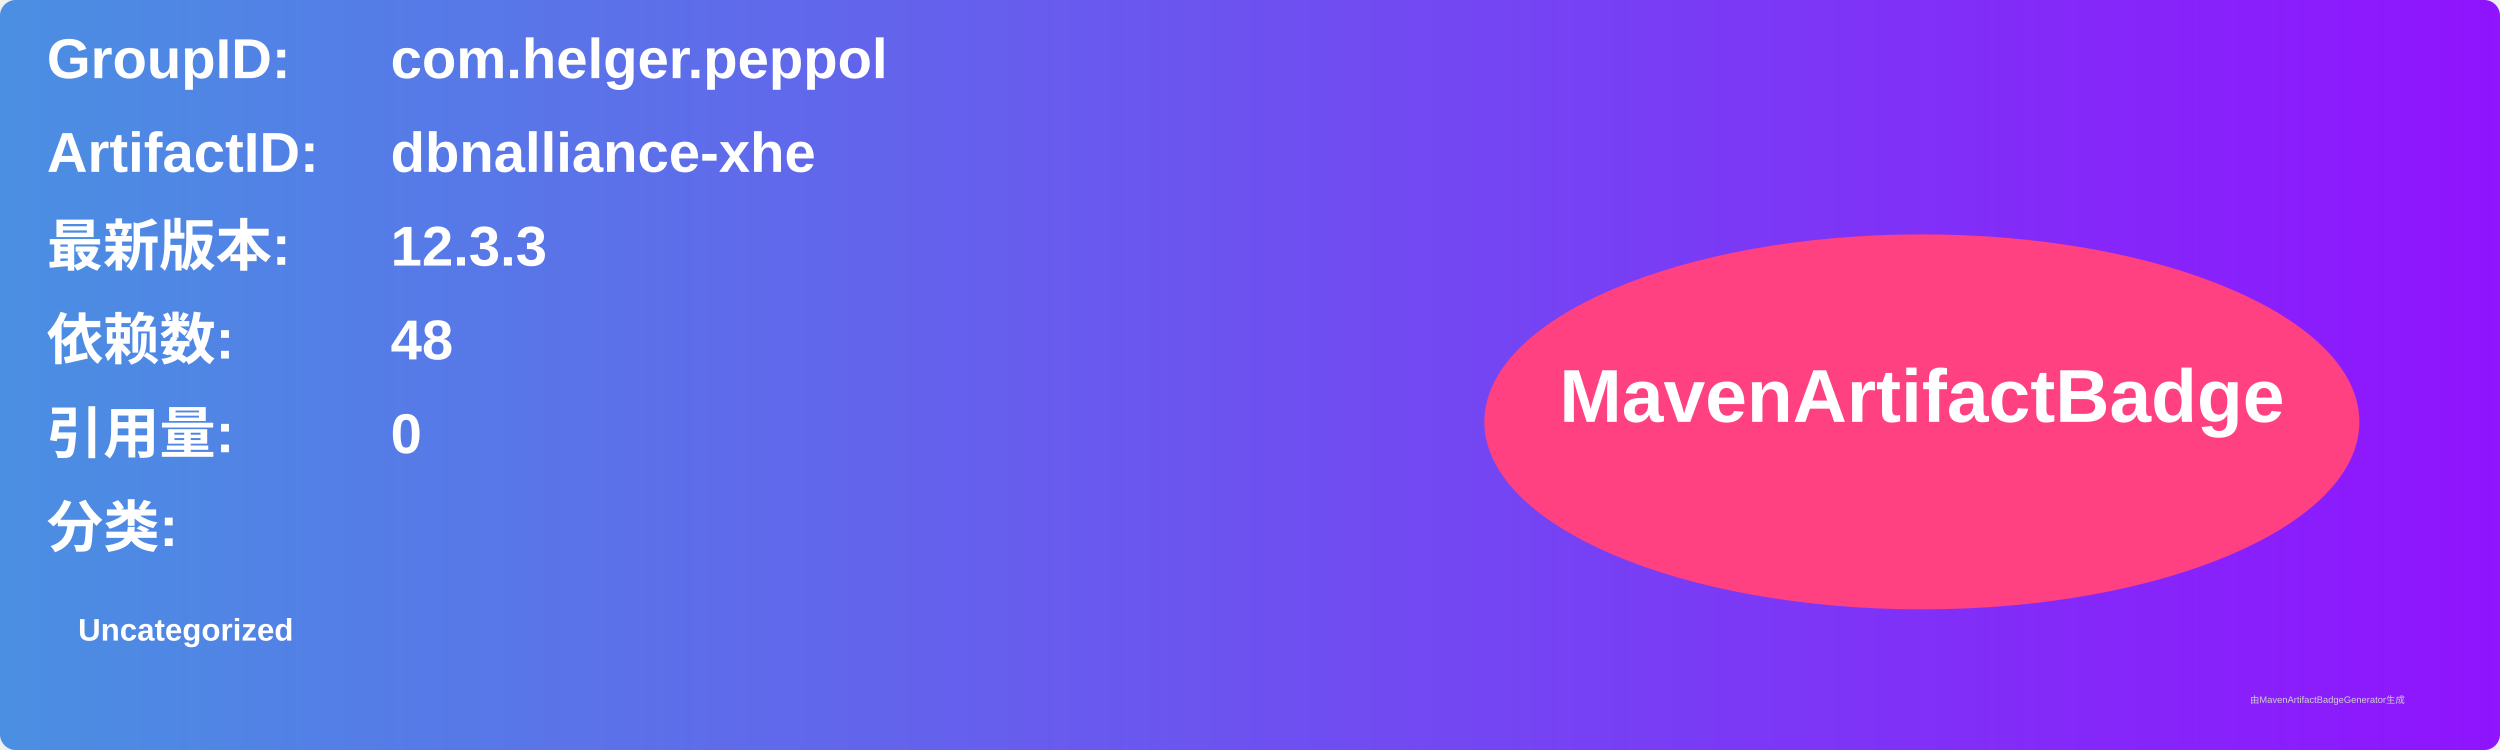
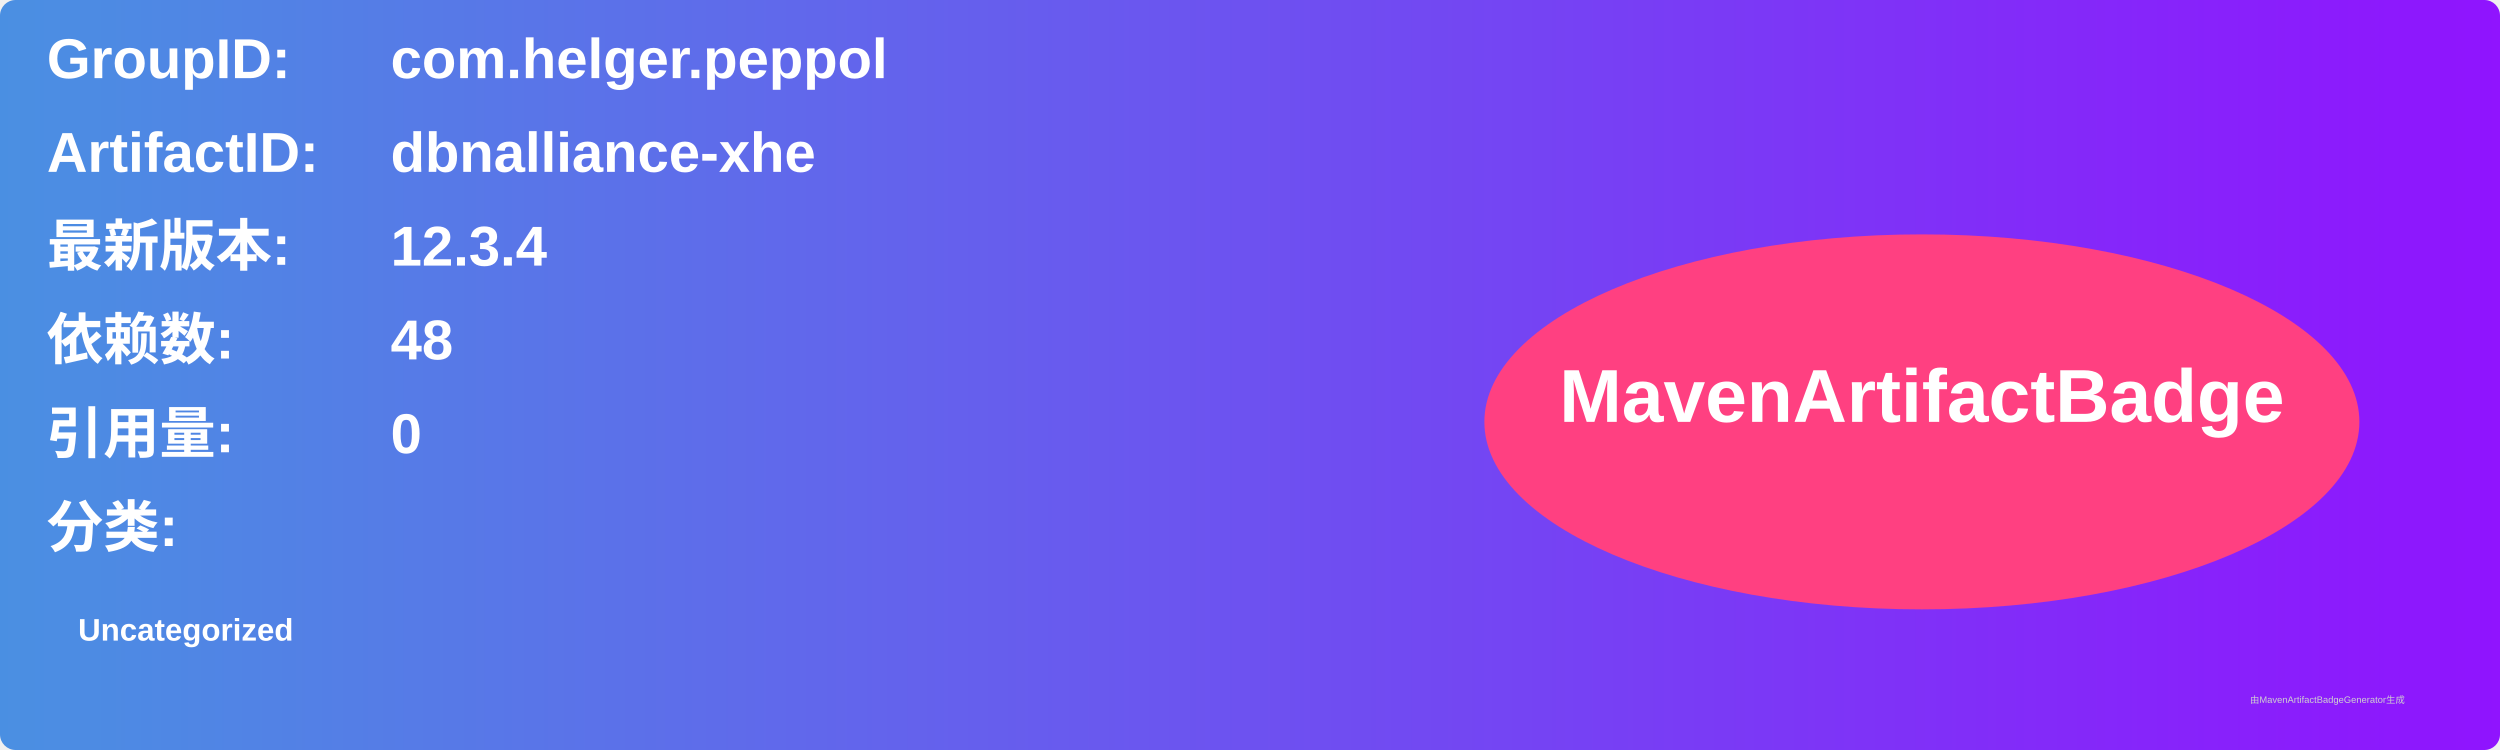
<svg xmlns="http://www.w3.org/2000/svg" width="800" height="240" viewBox="0 0 800 240">
  <linearGradient id="grad" x1="0%" y1="0%" x2="100%" y2="0%">
    <stop offset="0%" stop-color="#4a90e2" />
    <stop offset="100%" stop-color="#9013fe" />
  </linearGradient>
  <rect width="100%" height="100%" rx="5" ry="5" fill="url(#grad)" />
  <g transform="translate(15, 15)">
    <text x="0" y="10" font-family="Arial" font-size="18" fill="white" font-weight="bold" width="260">GroupID:</text>
    <text x="110" y="10" font-family="Arial" font-size="18" fill="white" font-weight="bold" width="460">com.helger.peppol</text>
    <text x="0" y="40" font-family="Arial" font-size="18" fill="white" font-weight="bold" width="260">ArtifactID:</text>
    <text x="110" y="40" font-family="Arial" font-size="18" fill="white" font-weight="bold" width="460">dbnalliance-xhe</text>
    <text x="0" y="70" font-family="Arial" font-size="18" fill="white" font-weight="bold">最新版本:</text>
    <text x="110" y="70" font-family="Arial" font-size="18" fill="white" font-weight="bold">
-       <tspan font-weight="bold">12.3.3</tspan>
+       <tspan font-weight="bold">12.3.4</tspan>
    </text>
    <text x="0" y="100" font-family="Arial" font-size="18" fill="white" font-weight="bold">依赖数: </text>
    <text x="110" y="100" font-family="Arial" font-size="18" fill="white">
      <tspan font-weight="bold">48</tspan>
    </text>
    <text x="0" y="130" font-family="Arial" font-size="18" fill="white" font-weight="bold">引用量: </text>
    <text x="110" y="130" font-family="Arial" font-size="18" fill="white">
      <tspan font-weight="bold">0</tspan>
    </text>
    <text x="0" y="160" font-family="Arial" font-size="18" fill="white" font-weight="bold">分类:</text>
    <text x="10" y="190" font-family="Arial" font-size="10" fill="white">
      <tspan font-weight="bold">Uncategorized</tspan>
    </text>
    <ellipse cx="600" cy="120" rx="140" ry="60" fill="#ff4081" />
    <text x="600" y="120" text-anchor="middle" font-family="Arial" font-size="24" fill="white" font-weight="bold">MavenArtifactBadge</text>
  </g>
  <text x="720" y="225" font-family="Arial" font-size="3" fill="#d0d0d0">由MavenArtifactBadgeGenerator生成</text>
</svg>
